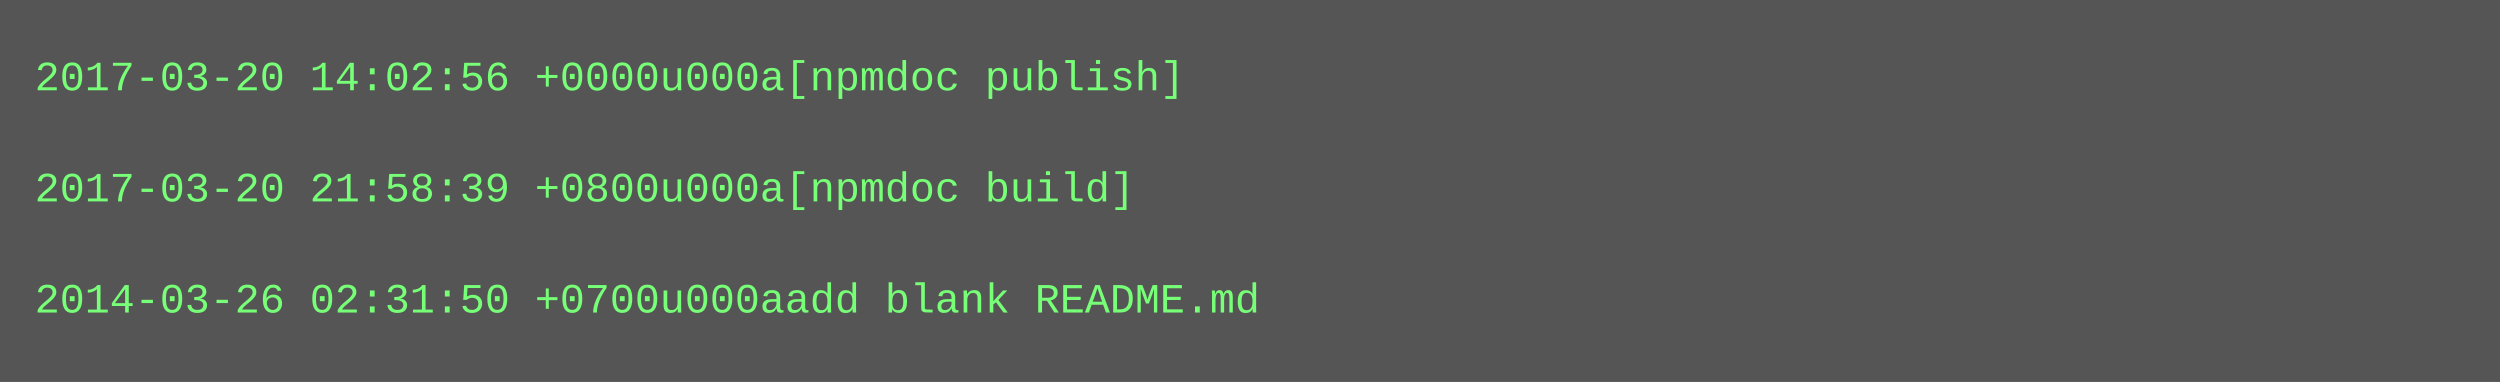
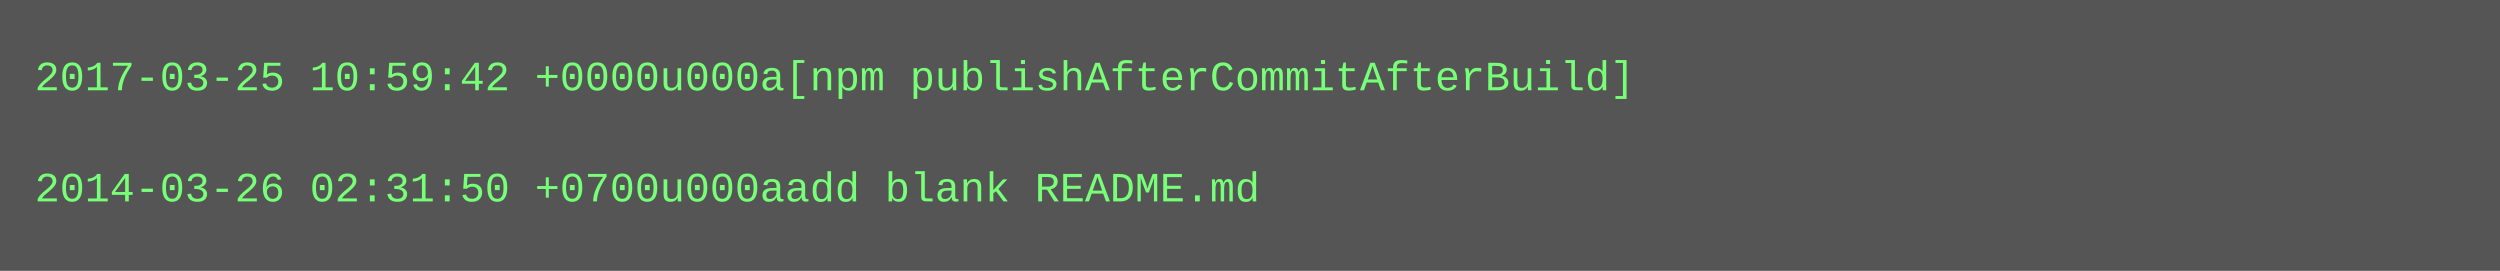
- <svg xmlns="http://www.w3.org/2000/svg" height="110" width="720">
-   <rect height="110" fill="#555" width="720" />
+ <svg xmlns="http://www.w3.org/2000/svg" height="78" width="720">
+   <rect height="78" fill="#555" width="720" />
  <text fill="#7f7" font-family="Courier New" font-size="12" xml:space="preserve">
-     <tspan x="10" y="26">2017-03-20 14:02:56 +0000u000a[npmdoc publish]</tspan>
+     <tspan x="10" y="26">2017-03-25 10:59:42 +0000u000a[npm publishAfterCommitAfterBuild]</tspan>
    <tspan x="10" y="42" />
-     <tspan x="10" y="58">2017-03-20 21:58:39 +0800u000a[npmdoc build]</tspan>
-     <tspan x="10" y="74" />
-     <tspan x="10" y="90">2014-03-26 02:31:50 +0700u000aadd blank README.md</tspan>
+     <tspan x="10" y="58">2014-03-26 02:31:50 +0700u000aadd blank README.md</tspan>
  </text>
</svg>
